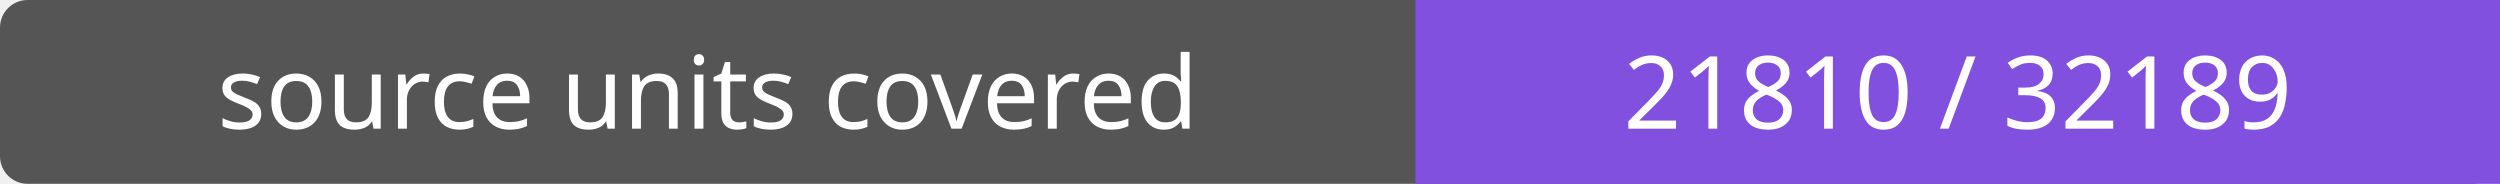
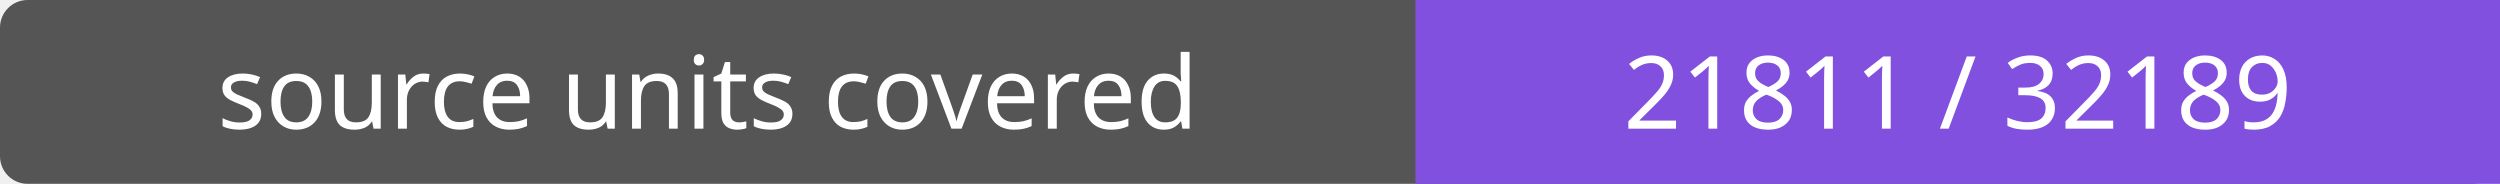
- <svg xmlns="http://www.w3.org/2000/svg" width="272" height="20" role="img" aria-label="source units covered: 21810 / 32189">
+ <svg xmlns="http://www.w3.org/2000/svg" width="272" height="20" role="img" aria-label="source units covered: 21811 / 32189">
  <rect width="272" height="20" rx="3" fill="#555" />
  <path fill="#8250df" d="M154 0h118v20H154z" />
  <g fill="#fff" text-anchor="middle" font-family="Verdana,sans-serif" font-size="11">
    <text x="77.0" y="14">source units covered</text>
-     <text x="213.0" y="14">21810 / 32189</text>
+     <text x="213.0" y="14">21811 / 32189</text>
  </g>
</svg>
